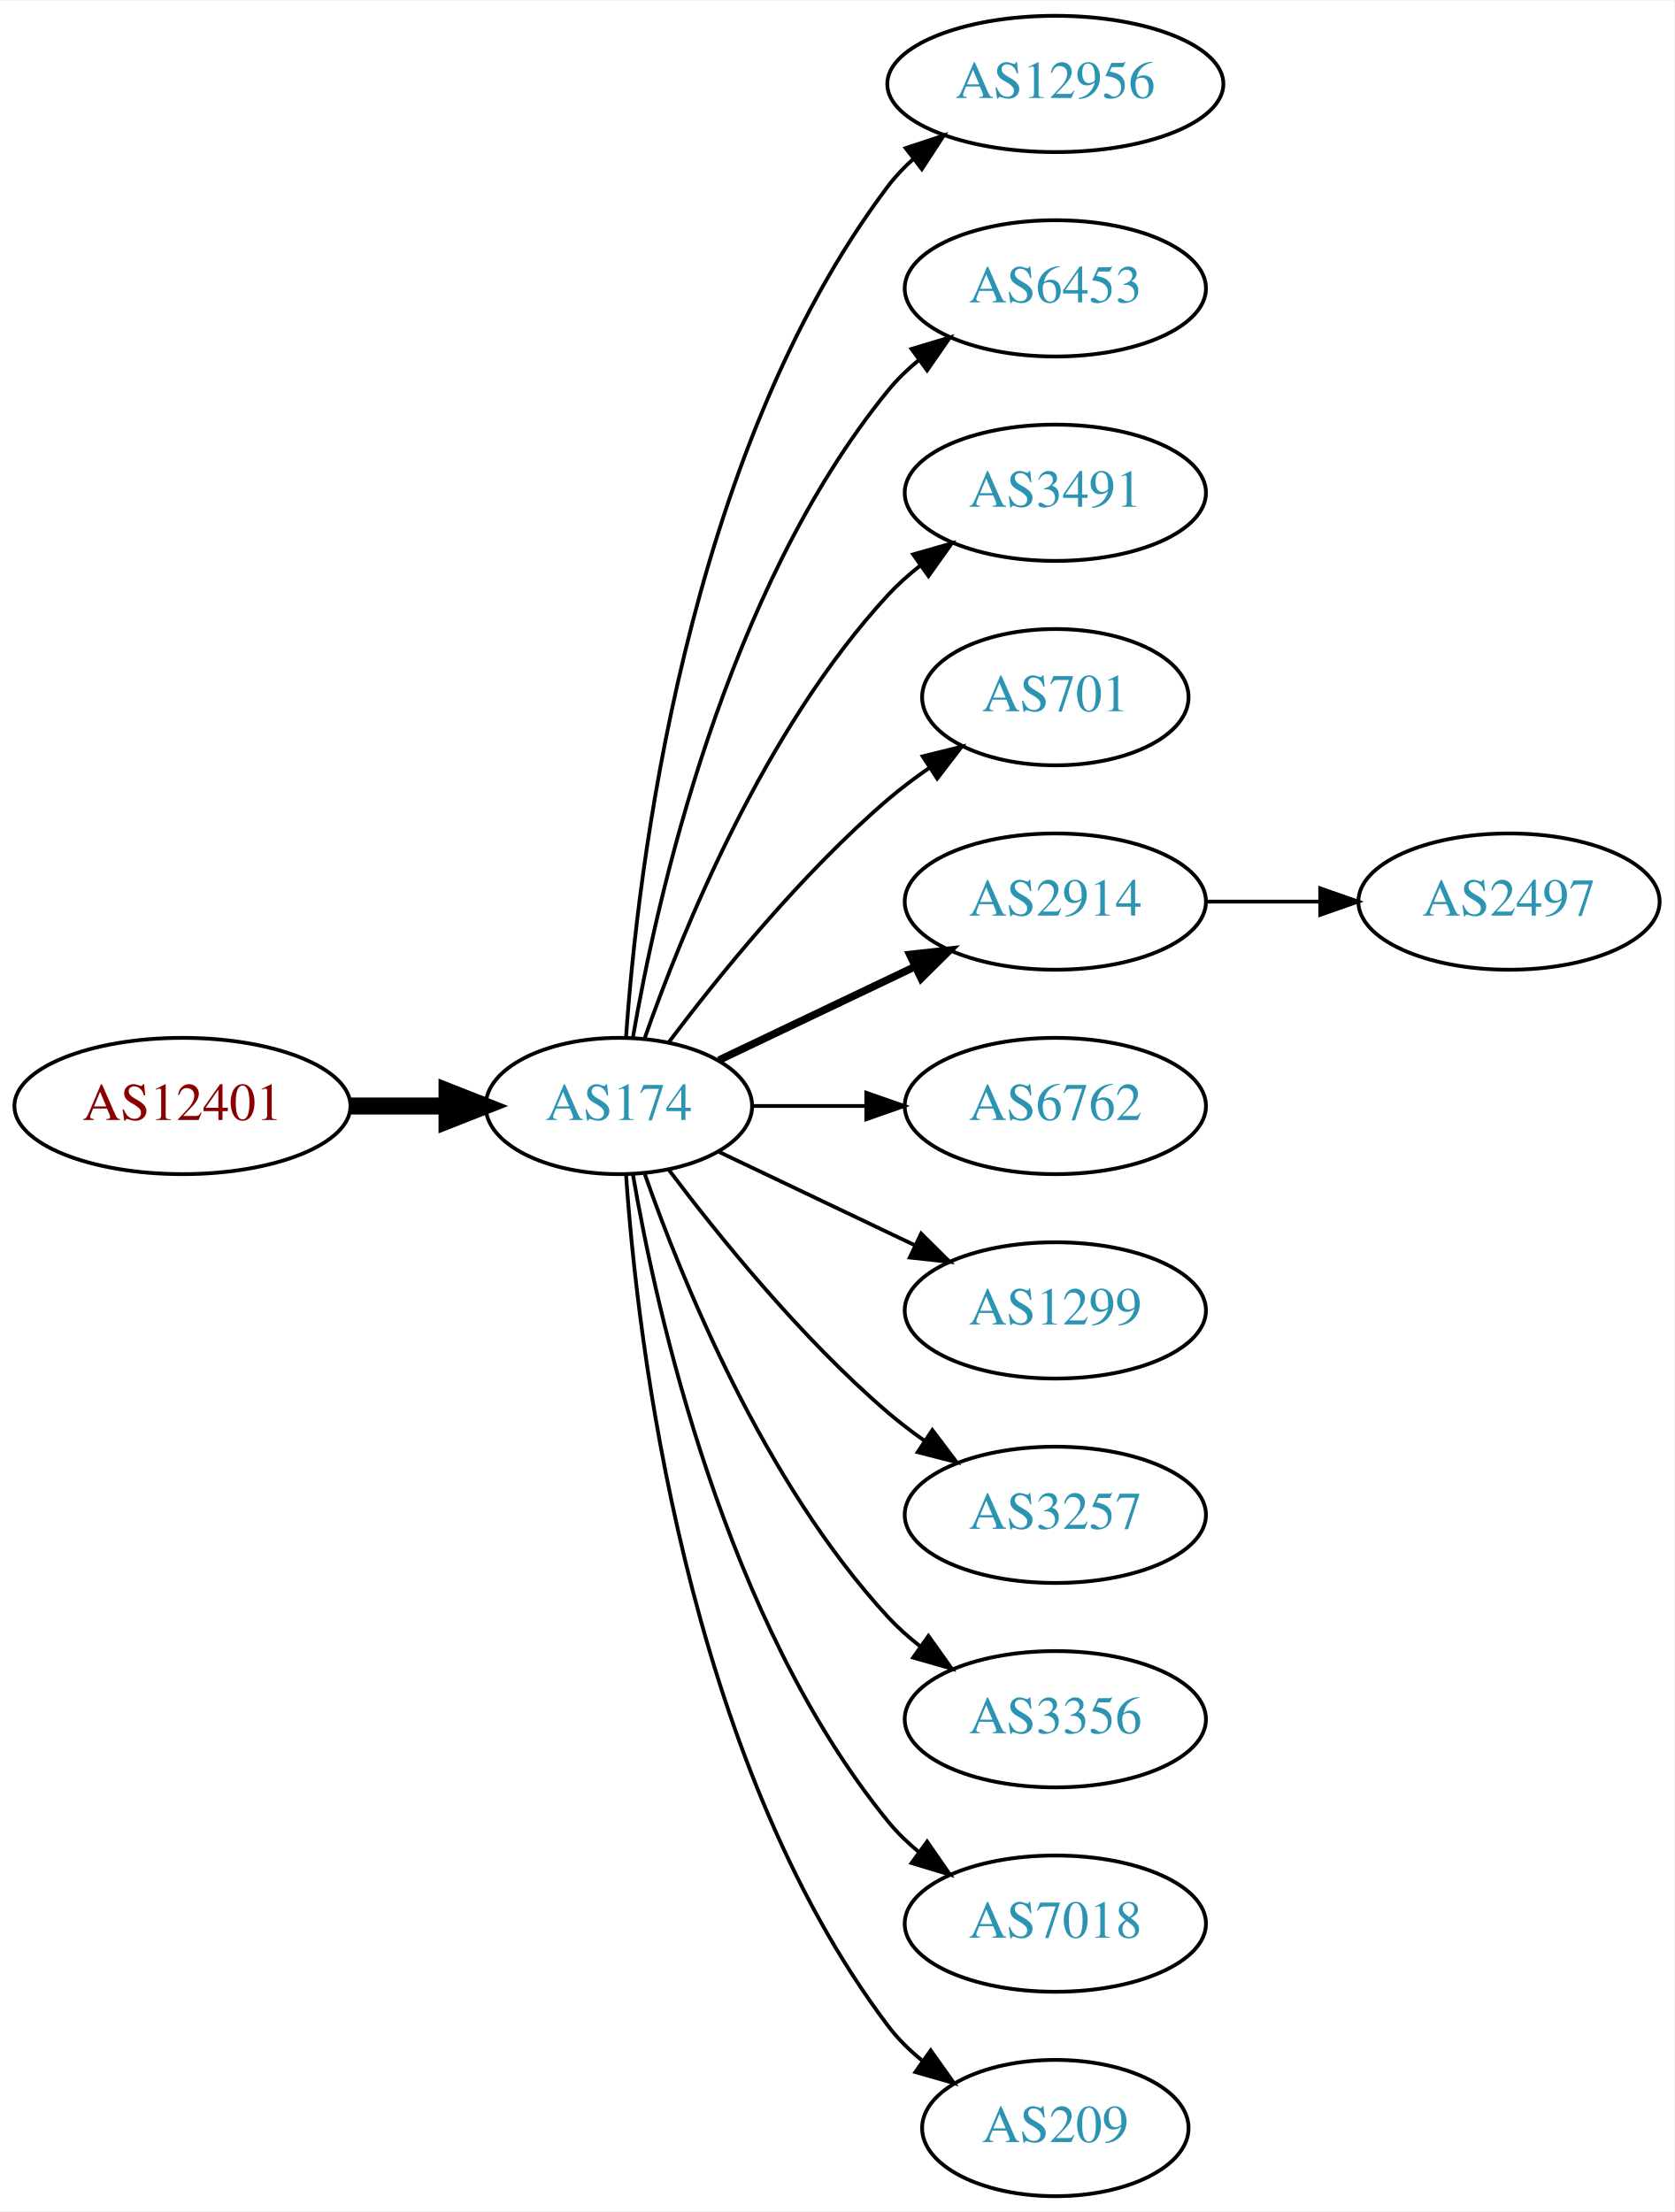
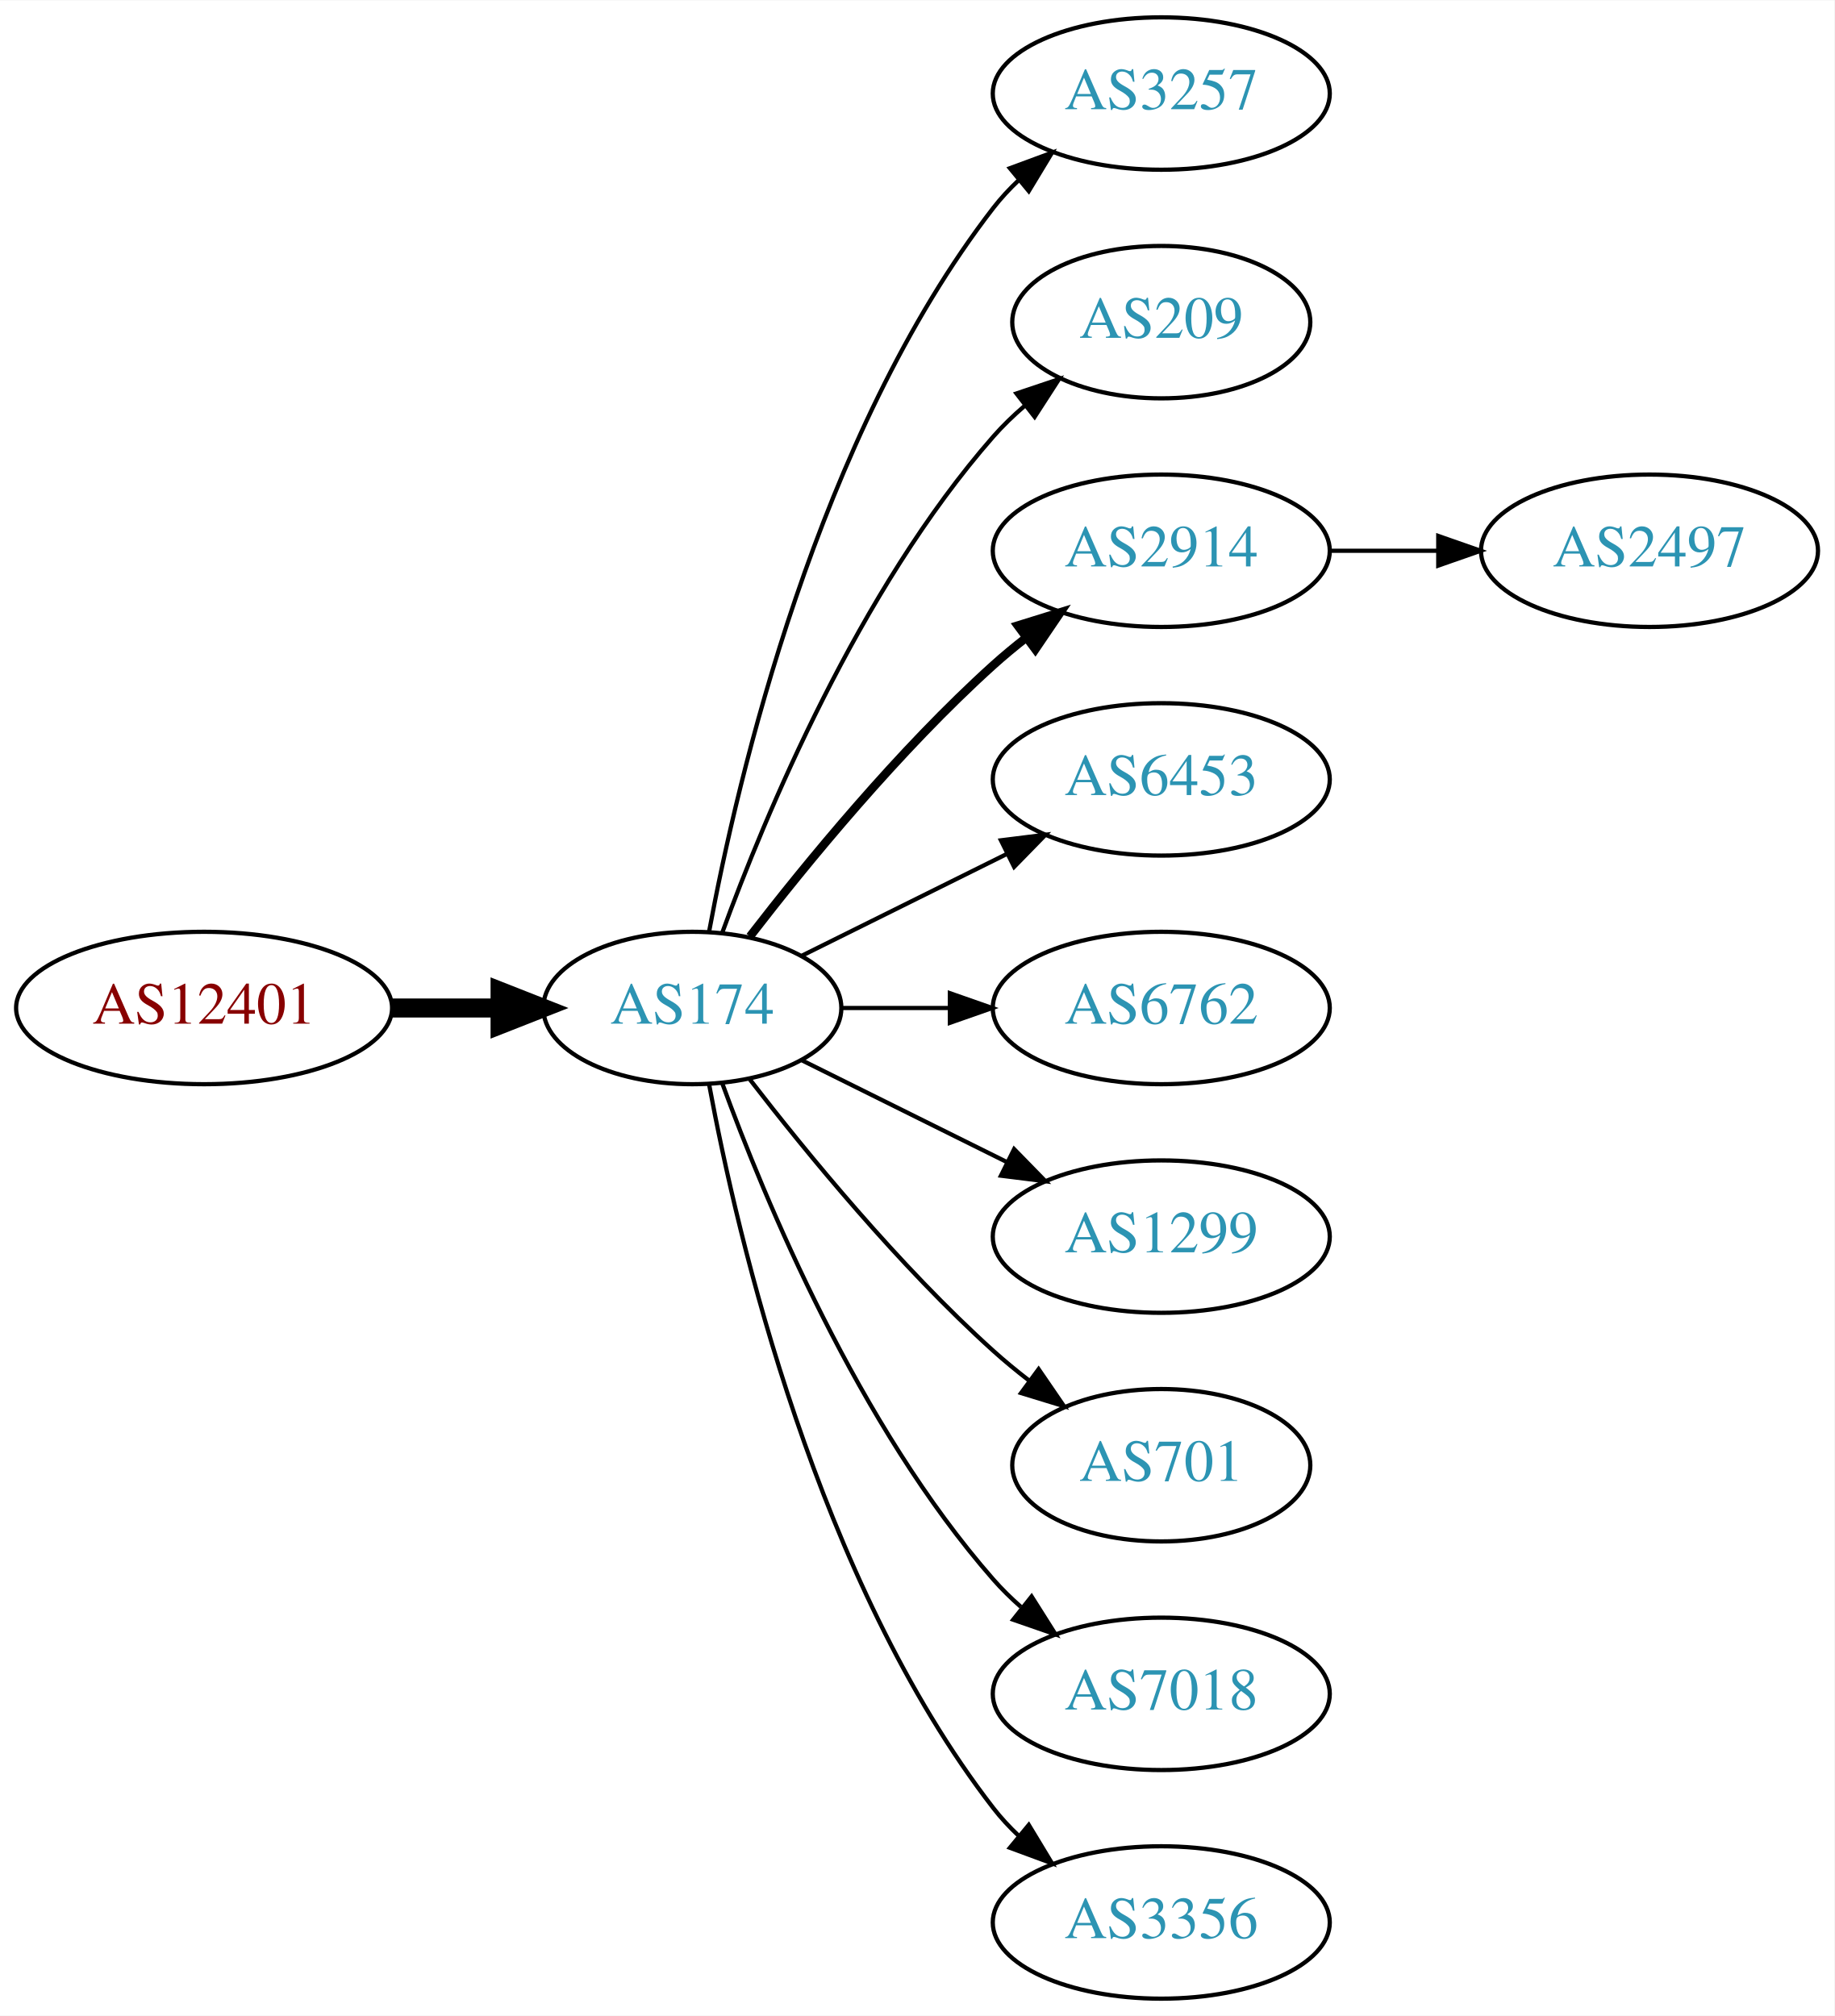
- <svg xmlns="http://www.w3.org/2000/svg" xmlns:xlink="http://www.w3.org/1999/xlink" width="442pt" height="584pt" viewBox="0.00 0.00 442.27 584.00">
-   <g id="graph0" class="graph" transform="scale(1 1) rotate(0) translate(4 580)">
-     <polygon fill="white" stroke="none" points="-4,4 -4,-580 438.271,-580 438.271,4 -4,4" />
+ <svg xmlns="http://www.w3.org/2000/svg" xmlns:xlink="http://www.w3.org/1999/xlink" width="433pt" height="476pt" viewBox="0.00 0.00 433.17 476.00">
+   <g id="graph0" class="graph" transform="scale(1 1) rotate(0) translate(4 472)">
+     <polygon fill="white" stroke="none" points="-4,4 -4,-472 429.172,-472 429.172,4 -4,4" />
    <g id="node1" class="node">
      <g id="a_node1">
        <a xlink:href="/asn/12401" xlink:title="AS12401 ~ Puchsbaumplatz 2 / 7-8 [AT]">
-           <ellipse fill="#ffffff" stroke="black" cx="44.196" cy="-288" rx="44.393" ry="18" />
-           <text text-anchor="middle" x="44.196" y="-284.3" font-family="Times,serif" font-size="14.00" fill="#880000">AS12401</text>
+           <ellipse fill="#ffffff" stroke="black" cx="44.196" cy="-234" rx="44.393" ry="18" />
+           <text text-anchor="middle" x="44.196" y="-230.3" font-family="Times,serif" font-size="14.00" fill="#880000">AS12401</text>
        </a>
      </g>
    </g>
    <g id="node2" class="node">
      <g id="a_node2">
        <a xlink:href="/asn/174" xlink:title="AS174 ~ Cogent Communications [US]">
-           <ellipse fill="#ffffff" stroke="black" cx="159.489" cy="-288" rx="35.194" ry="18" />
-           <text text-anchor="middle" x="159.489" y="-284.3" font-family="Times,serif" font-size="14.00" fill="#2c94b3">AS174</text>
+           <ellipse fill="#ffffff" stroke="black" cx="159.489" cy="-234" rx="35.194" ry="18" />
+           <text text-anchor="middle" x="159.489" y="-230.3" font-family="Times,serif" font-size="14.00" fill="#2c94b3">AS174</text>
        </a>
      </g>
    </g>
    <g id="edge1" class="edge">
-       <path fill="none" stroke="black" stroke-width="4.5" d="M88.674,-288C96.923,-288 105.566,-288 113.85,-288" />
-       <polygon fill="black" stroke="black" stroke-width="4.5" points="114.094,-291.938 124.094,-288 114.094,-284.063 114.094,-291.938" />
+       <path fill="none" stroke="black" stroke-width="4.5" d="M88.674,-234C96.923,-234 105.566,-234 113.85,-234" />
+       <polygon fill="black" stroke="black" stroke-width="4.5" points="114.094,-237.938 124.094,-234 114.094,-230.063 114.094,-237.938" />
    </g>
    <g id="node3" class="node">
      <g id="a_node3">
-         <a xlink:href="/asn/12956" xlink:title="AS12956 ~ TELXIUS [ES]">
-           <ellipse fill="#ffffff" stroke="black" cx="274.782" cy="-558" rx="44.393" ry="18" />
-           <text text-anchor="middle" x="274.782" y="-554.3" font-family="Times,serif" font-size="14.00" fill="#2c94b3">AS12956</text>
+         <a xlink:href="/asn/3257" xlink:title="AS3257 ~ GTT [DE]">
+           <ellipse fill="#ffffff" stroke="black" cx="270.232" cy="-450" rx="39.794" ry="18" />
+           <text text-anchor="middle" x="270.232" y="-446.3" font-family="Times,serif" font-size="14.00" fill="#2c94b3">AS3257</text>
        </a>
      </g>
    </g>
    <g id="edge2" class="edge">
-       <path fill="none" stroke="black" d="M161.376,-306.104C164.339,-349.29 177.025,-460.03 230.586,-531 232.557,-533.612 234.861,-536.033 237.36,-538.263" />
-       <polygon fill="black" stroke="black" points="235.247,-541.054 245.305,-544.385 239.519,-535.509 235.247,-541.054" />
+       <path fill="none" stroke="black" d="M163.474,-252.158C170.121,-288.026 188.956,-369.146 230.586,-423 232.369,-425.307 234.405,-427.495 236.587,-429.552" />
+       <polygon fill="black" stroke="black" points="234.485,-432.355 244.424,-436.025 238.943,-426.958 234.485,-432.355" />
    </g>
    <g id="node4" class="node">
      <g id="a_node4">
-         <a xlink:href="/asn/6453" xlink:title="AS6453 ~ TATA COMMUNICATIONS (AMERICA) INC [US]">
-           <ellipse fill="#ffffff" stroke="black" cx="274.782" cy="-504" rx="39.794" ry="18" />
-           <text text-anchor="middle" x="274.782" y="-500.3" font-family="Times,serif" font-size="14.00" fill="#2c94b3">AS6453</text>
+         <a xlink:href="/asn/209" xlink:title="AS209 ~ CenturyLink Communications, LLC [US]">
+           <ellipse fill="#ffffff" stroke="black" cx="270.232" cy="-396" rx="35.194" ry="18" />
+           <text text-anchor="middle" x="270.232" y="-392.3" font-family="Times,serif" font-size="14.00" fill="#2c94b3">AS209</text>
        </a>
      </g>
    </g>
    <g id="edge3" class="edge">
-       <path fill="none" stroke="black" d="M163.19,-306.067C169.373,-342.126 187.481,-424.093 230.586,-477 232.96,-479.914 235.736,-482.604 238.716,-485.066" />
-       <polygon fill="black" stroke="black" points="236.793,-487.995 246.941,-491.04 240.907,-482.331 236.793,-487.995" />
+       <path fill="none" stroke="black" d="M166.565,-251.808C176.593,-279.293 198.721,-332.665 230.586,-369 232.799,-371.523 235.294,-373.93 237.924,-376.194" />
+       <polygon fill="black" stroke="black" points="236.031,-379.156 246.074,-382.529 240.327,-373.629 236.031,-379.156" />
    </g>
    <g id="node5" class="node">
      <g id="a_node5">
-         <a xlink:href="/asn/3491" xlink:title="AS3491 ~ PCCW Global, Inc. [US]">
-           <ellipse fill="#ffffff" stroke="black" cx="274.782" cy="-450" rx="39.794" ry="18" />
-           <text text-anchor="middle" x="274.782" y="-446.3" font-family="Times,serif" font-size="14.00" fill="#2c94b3">AS3491</text>
+         <a xlink:href="/asn/2914" xlink:title="AS2914 ~ NTT America, Inc. [US]">
+           <ellipse fill="#ffffff" stroke="black" cx="270.232" cy="-342" rx="39.794" ry="18" />
+           <text text-anchor="middle" x="270.232" y="-338.3" font-family="Times,serif" font-size="14.00" fill="#2c94b3">AS2914</text>
        </a>
      </g>
    </g>
    <g id="edge4" class="edge">
-       <path fill="none" stroke="black" d="M166.341,-306.01C176.069,-333.764 197.802,-387.492 230.586,-423 233.136,-425.762 236.029,-428.35 239.082,-430.748" />
-       <polygon fill="black" stroke="black" points="237.224,-433.72 247.41,-436.633 241.264,-428.003 237.224,-433.72" />
+       <path fill="none" stroke="black" stroke-width="2" d="M173.096,-250.903C186.355,-268.083 208.347,-294.952 230.586,-315 233.018,-317.192 235.633,-319.358 238.315,-321.453" />
+       <polygon fill="black" stroke="black" stroke-width="2" points="236.327,-324.336 246.445,-327.479 240.495,-318.713 236.327,-324.336" />
    </g>
    <g id="node6" class="node">
      <g id="a_node6">
-         <a xlink:href="/asn/701" xlink:title="AS701 ~ UUNET [US]">
-           <ellipse fill="#ffffff" stroke="black" cx="274.782" cy="-396" rx="35.194" ry="18" />
-           <text text-anchor="middle" x="274.782" y="-392.3" font-family="Times,serif" font-size="14.00" fill="#2c94b3">AS701</text>
+         <a xlink:href="/asn/6453" xlink:title="AS6453 ~ TATA COMMUNICATIONS (AMERICA) INC [US]">
+           <ellipse fill="#ffffff" stroke="black" cx="270.232" cy="-288" rx="39.794" ry="18" />
+           <text text-anchor="middle" x="270.232" y="-284.3" font-family="Times,serif" font-size="14.00" fill="#2c94b3">AS6453</text>
        </a>
      </g>
    </g>
    <g id="edge5" class="edge">
-       <path fill="none" stroke="black" d="M172.644,-304.818C185.709,-322.175 207.7,-349.407 230.586,-369 234.004,-371.926 237.769,-374.755 241.609,-377.411" />
-       <polygon fill="black" stroke="black" points="239.743,-380.373 250.028,-382.917 243.574,-374.514 239.743,-380.373" />
+       <path fill="none" stroke="black" d="M185.437,-246.389C199.799,-253.521 218.081,-262.599 233.902,-270.455" />
+       <polygon fill="black" stroke="black" points="232.371,-273.603 242.884,-274.916 235.484,-267.333 232.371,-273.603" />
    </g>
    <g id="node7" class="node">
      <g id="a_node7">
-         <a xlink:href="/asn/2914" xlink:title="AS2914 ~ NTT America, Inc. [US]">
-           <ellipse fill="#ffffff" stroke="black" cx="274.782" cy="-342" rx="39.794" ry="18" />
-           <text text-anchor="middle" x="274.782" y="-338.3" font-family="Times,serif" font-size="14.00" fill="#2c94b3">AS2914</text>
+         <a xlink:href="/asn/6762" xlink:title="AS6762 ~ TELECOM ITALIA SPARKLE S.p.A. [IT]">
+           <ellipse fill="#ffffff" stroke="black" cx="270.232" cy="-234" rx="39.794" ry="18" />
+           <text text-anchor="middle" x="270.232" y="-230.3" font-family="Times,serif" font-size="14.00" fill="#2c94b3">AS6762</text>
        </a>
      </g>
    </g>
    <g id="edge6" class="edge">
-       <path fill="none" stroke="black" stroke-width="2" d="M185.914,-300.119C201.217,-307.413 220.94,-316.814 237.822,-324.86" />
-       <polygon fill="black" stroke="black" stroke-width="2" points="236.329,-328.026 246.862,-329.169 239.341,-321.707 236.329,-328.026" />
+       <path fill="none" stroke="black" d="M194.598,-234C202.746,-234 211.602,-234 220.273,-234" />
+       <polygon fill="black" stroke="black" points="220.313,-237.5 230.313,-234 220.313,-230.5 220.313,-237.5" />
    </g>
    <g id="node8" class="node">
      <g id="a_node8">
-         <a xlink:href="/asn/6762" xlink:title="AS6762 ~ TELECOM ITALIA SPARKLE S.p.A. [IT]">
-           <ellipse fill="#ffffff" stroke="black" cx="274.782" cy="-288" rx="39.794" ry="18" />
-           <text text-anchor="middle" x="274.782" y="-284.3" font-family="Times,serif" font-size="14.00" fill="#2c94b3">AS6762</text>
+         <a xlink:href="/asn/1299" xlink:title="AS1299 ~ Telia Carrier [EU]">
+           <ellipse fill="#ffffff" stroke="black" cx="270.232" cy="-180" rx="39.794" ry="18" />
+           <text text-anchor="middle" x="270.232" y="-176.3" font-family="Times,serif" font-size="14.00" fill="#2c94b3">AS1299</text>
        </a>
      </g>
    </g>
    <g id="edge7" class="edge">
-       <path fill="none" stroke="black" d="M194.788,-288C204.165,-288 214.516,-288 224.55,-288" />
-       <polygon fill="black" stroke="black" points="224.839,-291.5 234.839,-288 224.839,-284.5 224.839,-291.5" />
+       <path fill="none" stroke="black" d="M185.437,-221.611C199.799,-214.479 218.081,-205.401 233.902,-197.545" />
+       <polygon fill="black" stroke="black" points="235.484,-200.667 242.884,-193.084 232.371,-194.397 235.484,-200.667" />
    </g>
    <g id="node9" class="node">
      <g id="a_node9">
-         <a xlink:href="/asn/1299" xlink:title="AS1299 ~ Telia Carrier [EU]">
-           <ellipse fill="#ffffff" stroke="black" cx="274.782" cy="-234" rx="39.794" ry="18" />
-           <text text-anchor="middle" x="274.782" y="-230.3" font-family="Times,serif" font-size="14.00" fill="#2c94b3">AS1299</text>
+         <a xlink:href="/asn/701" xlink:title="AS701 ~ UUNET [US]">
+           <ellipse fill="#ffffff" stroke="black" cx="270.232" cy="-126" rx="35.194" ry="18" />
+           <text text-anchor="middle" x="270.232" y="-122.3" font-family="Times,serif" font-size="14.00" fill="#2c94b3">AS701</text>
        </a>
      </g>
    </g>
    <g id="edge8" class="edge">
-       <path fill="none" stroke="black" d="M185.914,-275.881C201.217,-268.587 220.94,-259.186 237.822,-251.14" />
-       <polygon fill="black" stroke="black" points="239.341,-254.293 246.862,-246.831 236.329,-247.974 239.341,-254.293" />
+       <path fill="none" stroke="black" d="M173.096,-217.097C186.355,-199.917 208.347,-173.048 230.586,-153 233.219,-150.626 236.067,-148.283 238.983,-146.028" />
+       <polygon fill="black" stroke="black" points="241.266,-148.693 247.254,-139.953 237.122,-143.052 241.266,-148.693" />
    </g>
    <g id="node10" class="node">
      <g id="a_node10">
-         <a xlink:href="/asn/3257" xlink:title="AS3257 ~ GTT [DE]">
-           <ellipse fill="#ffffff" stroke="black" cx="274.782" cy="-180" rx="39.794" ry="18" />
-           <text text-anchor="middle" x="274.782" y="-176.3" font-family="Times,serif" font-size="14.00" fill="#2c94b3">AS3257</text>
+         <a xlink:href="/asn/7018" xlink:title="AS7018 ~ AT&amp;T Services, Inc. [US]">
+           <ellipse fill="#ffffff" stroke="black" cx="270.232" cy="-72" rx="39.794" ry="18" />
+           <text text-anchor="middle" x="270.232" y="-68.3" font-family="Times,serif" font-size="14.00" fill="#2c94b3">AS7018</text>
        </a>
      </g>
    </g>
    <g id="edge9" class="edge">
-       <path fill="none" stroke="black" d="M172.644,-271.182C185.709,-253.825 207.7,-226.593 230.586,-207 233.599,-204.421 236.881,-201.917 240.247,-199.541" />
-       <polygon fill="black" stroke="black" points="242.293,-202.383 248.677,-193.928 238.414,-196.556 242.293,-202.383" />
+       <path fill="none" stroke="black" d="M166.565,-216.192C176.593,-188.707 198.721,-135.335 230.586,-99 232.559,-96.75 234.757,-94.592 237.075,-92.546" />
+       <polygon fill="black" stroke="black" points="239.609,-95.003 245.268,-86.046 235.258,-89.519 239.609,-95.003" />
    </g>
    <g id="node11" class="node">
      <g id="a_node11">
        <a xlink:href="/asn/3356" xlink:title="AS3356 ~ Level 3 Parent, LLC [US]">
-           <ellipse fill="#ffffff" stroke="black" cx="274.782" cy="-126" rx="39.794" ry="18" />
-           <text text-anchor="middle" x="274.782" y="-122.3" font-family="Times,serif" font-size="14.00" fill="#2c94b3">AS3356</text>
+           <ellipse fill="#ffffff" stroke="black" cx="270.232" cy="-18" rx="39.794" ry="18" />
+           <text text-anchor="middle" x="270.232" y="-14.3" font-family="Times,serif" font-size="14.00" fill="#2c94b3">AS3356</text>
        </a>
      </g>
    </g>
    <g id="edge10" class="edge">
-       <path fill="none" stroke="black" d="M166.341,-269.99C176.069,-242.236 197.802,-188.508 230.586,-153 233.136,-150.238 236.029,-147.65 239.082,-145.252" />
-       <polygon fill="black" stroke="black" points="241.264,-147.997 247.41,-139.367 237.224,-142.28 241.264,-147.997" />
+       <path fill="none" stroke="black" d="M163.474,-215.842C170.121,-179.974 188.956,-98.854 230.586,-45 232.369,-42.693 234.405,-40.505 236.587,-38.448" />
+       <polygon fill="black" stroke="black" points="238.943,-41.042 244.424,-31.975 234.485,-35.645 238.943,-41.042" />
    </g>
    <g id="node12" class="node">
      <g id="a_node12">
-         <a xlink:href="/asn/7018" xlink:title="AS7018 ~ AT&amp;T Services, Inc. [US]">
-           <ellipse fill="#ffffff" stroke="black" cx="274.782" cy="-72" rx="39.794" ry="18" />
-           <text text-anchor="middle" x="274.782" y="-68.3" font-family="Times,serif" font-size="14.00" fill="#2c94b3">AS7018</text>
+         <a xlink:href="/asn/2497" xlink:title="AS2497 ~ Internet Initiative Japan Inc. [JP]">
+           <ellipse fill="#ffffff" stroke="black" cx="385.525" cy="-342" rx="39.794" ry="18" />
+           <text text-anchor="middle" x="385.525" y="-338.3" font-family="Times,serif" font-size="14.00" fill="#2c94b3">AS2497</text>
        </a>
      </g>
    </g>
    <g id="edge11" class="edge">
-       <path fill="none" stroke="black" d="M163.19,-269.933C169.373,-233.874 187.481,-151.907 230.586,-99 232.96,-96.086 235.736,-93.395 238.716,-90.934" />
-       <polygon fill="black" stroke="black" points="240.907,-93.669 246.941,-84.96 236.793,-88.005 240.907,-93.669" />
-     </g>
-     <g id="node13" class="node">
-       <g id="a_node13">
-         <a xlink:href="/asn/209" xlink:title="AS209 ~ CenturyLink Communications, LLC [US]">
-           <ellipse fill="#ffffff" stroke="black" cx="274.782" cy="-18" rx="35.194" ry="18" />
-           <text text-anchor="middle" x="274.782" y="-14.3" font-family="Times,serif" font-size="14.00" fill="#2c94b3">AS209</text>
-         </a>
-       </g>
-     </g>
-     <g id="edge12" class="edge">
-       <path fill="none" stroke="black" d="M161.376,-269.896C164.339,-226.71 177.025,-115.97 230.586,-45 233.163,-41.585 236.309,-38.497 239.716,-35.733" />
-       <polygon fill="black" stroke="black" points="241.855,-38.508 247.996,-29.875 237.811,-32.793 241.855,-38.508" />
-     </g>
-     <g id="node14" class="node">
-       <g id="a_node14">
-         <a xlink:href="/asn/2497" xlink:title="AS2497 ~ Internet Initiative Japan Inc. [JP]">
-           <ellipse fill="#ffffff" stroke="black" cx="394.625" cy="-342" rx="39.794" ry="18" />
-           <text text-anchor="middle" x="394.625" y="-338.3" font-family="Times,serif" font-size="14.00" fill="#2c94b3">AS2497</text>
-         </a>
-       </g>
-     </g>
-     <g id="edge13" class="edge">
-       <path fill="none" stroke="black" d="M314.695,-342C324.248,-342 334.598,-342 344.56,-342" />
-       <polygon fill="black" stroke="black" points="344.753,-345.5 354.753,-342 344.753,-338.5 344.753,-345.5" />
+       <path fill="none" stroke="black" d="M309.905,-342C318.108,-342 326.872,-342 335.404,-342" />
+       <polygon fill="black" stroke="black" points="335.643,-345.5 345.643,-342 335.643,-338.5 335.643,-345.5" />
    </g>
  </g>
</svg>
